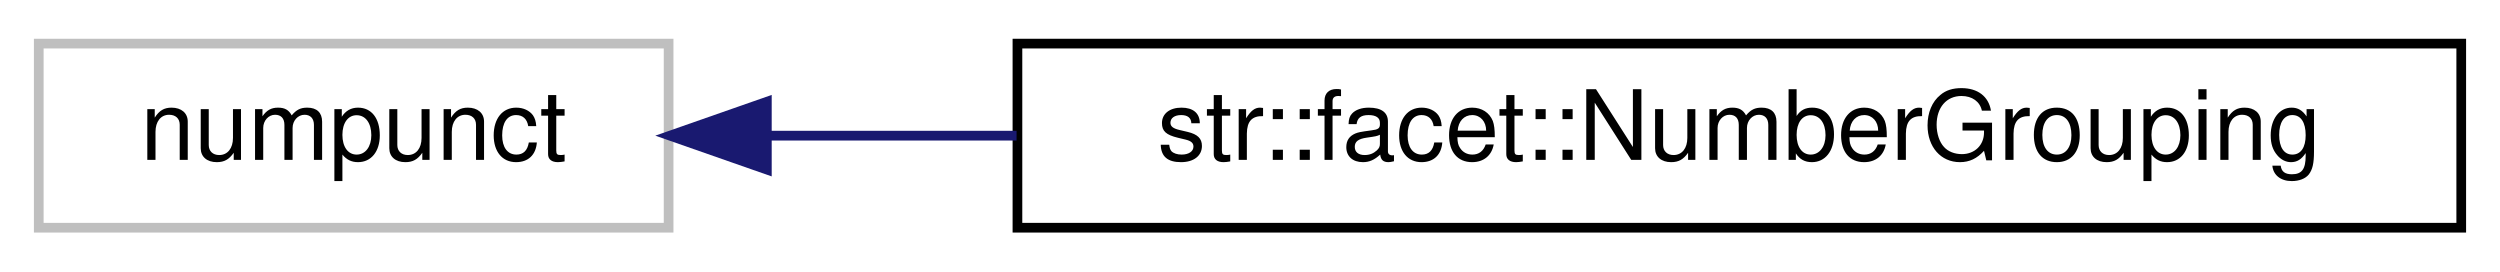
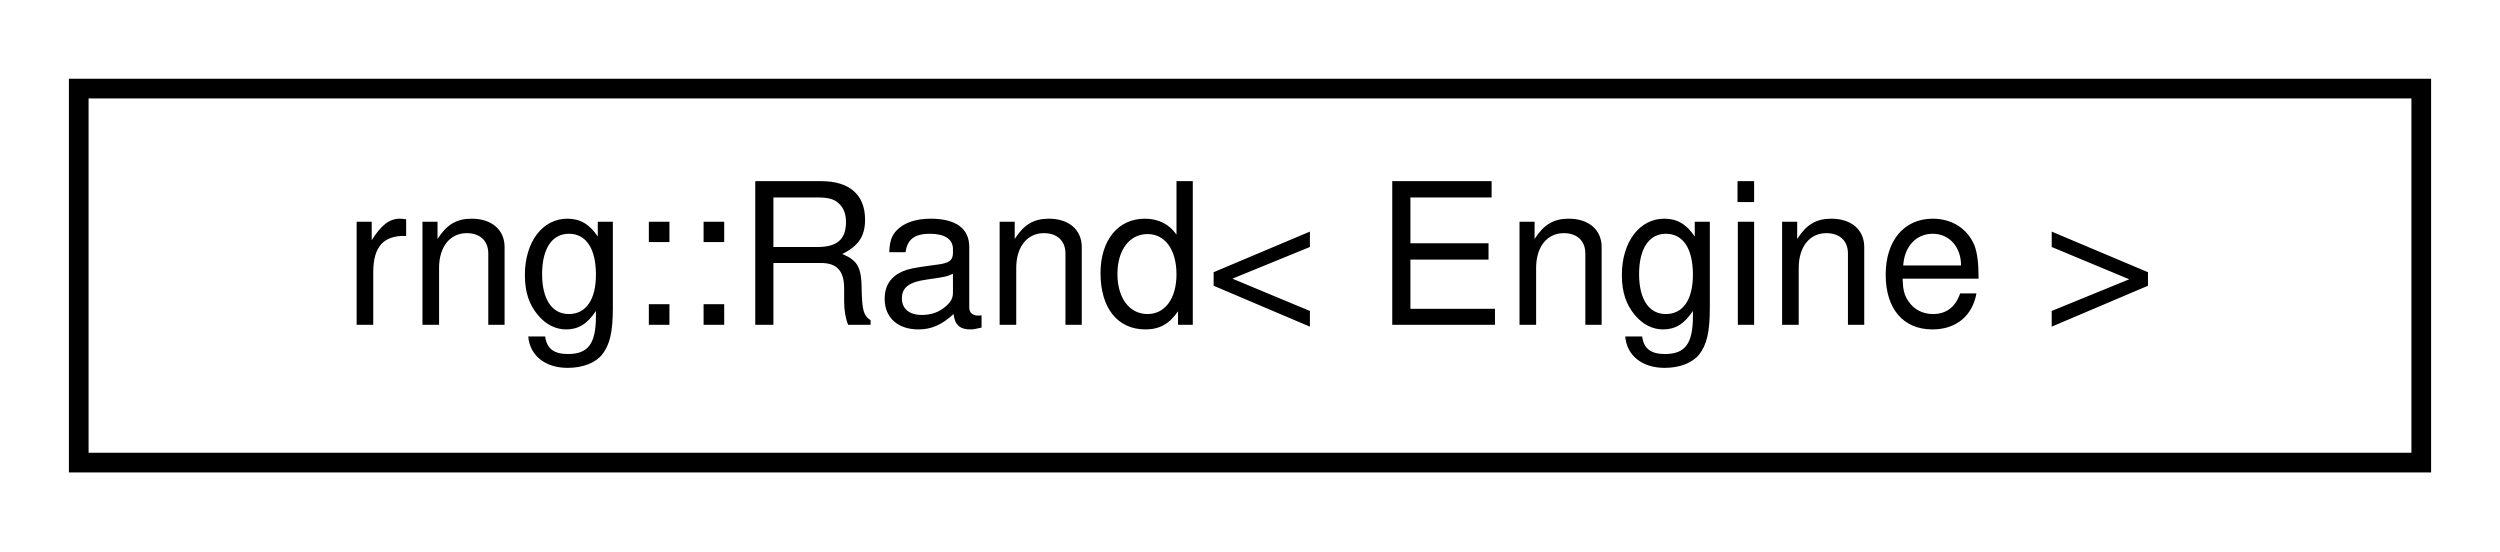
- <svg xmlns="http://www.w3.org/2000/svg" xmlns:xlink="http://www.w3.org/1999/xlink" width="258pt" height="28pt" viewBox="0.00 0.00 258.00 28.00">
+ <svg xmlns="http://www.w3.org/2000/svg" xmlns:xlink="http://www.w3.org/1999/xlink" width="127pt" height="28pt" viewBox="0.00 0.00 127.00 28.00">
  <g id="graph0" class="graph" transform="scale(1 1) rotate(0) translate(4 24)">
    <g id="node1" class="node">
      <g id="a_node1">
-         <a xlink:title=" ">
-           <polygon fill="none" stroke="#bfbfbf" points="0,-0.5 0,-19.5 65,-19.5 65,-0.5 0,-0.5" />
-           <text text-anchor="middle" x="32.5" y="-7.5" font-family="Helvetica,sans-Serif" font-size="10.00">numpunct</text>
+         <a xlink:href="structrng_1_1_rand.html" target="_top" xlink:title="Virtual base object for tRand, dRand, and sRand.">
+           <polygon fill="none" stroke="black" points="0,-0.5 0,-19.5 119,-19.5 119,-0.5 0,-0.5" />
+           <text text-anchor="middle" x="59.5" y="-7.5" font-family="Helvetica,sans-Serif" font-size="10.00">rng::Rand&lt; Engine &gt;</text>
        </a>
      </g>
    </g>
-     <g id="node2" class="node">
-       <g id="a_node2">
-         <a xlink:href="classstr_1_1facet_1_1_number_grouping.html" target="_top" xlink:title="Inserts commas between groups of thousands in large digits. Ex: &quot;1000&quot; -&gt; &quot;1,000&quot;   Can be applied by...">
-           <polygon fill="none" stroke="black" points="101,-0.5 101,-19.5 250,-19.5 250,-0.5 101,-0.5" />
-           <text text-anchor="middle" x="175.5" y="-7.5" font-family="Helvetica,sans-Serif" font-size="10.00">str::facet::NumberGrouping</text>
-         </a>
-       </g>
-     </g>
-     <g id="edge1" class="edge">
-       <path fill="none" stroke="midnightblue" d="M75.38,-10C83.47,-10 92.16,-10 100.91,-10" />
-       <polygon fill="midnightblue" stroke="midnightblue" points="75.14,-6.5 65.14,-10 75.14,-13.5 75.14,-6.5" />
-     </g>
  </g>
</svg>
